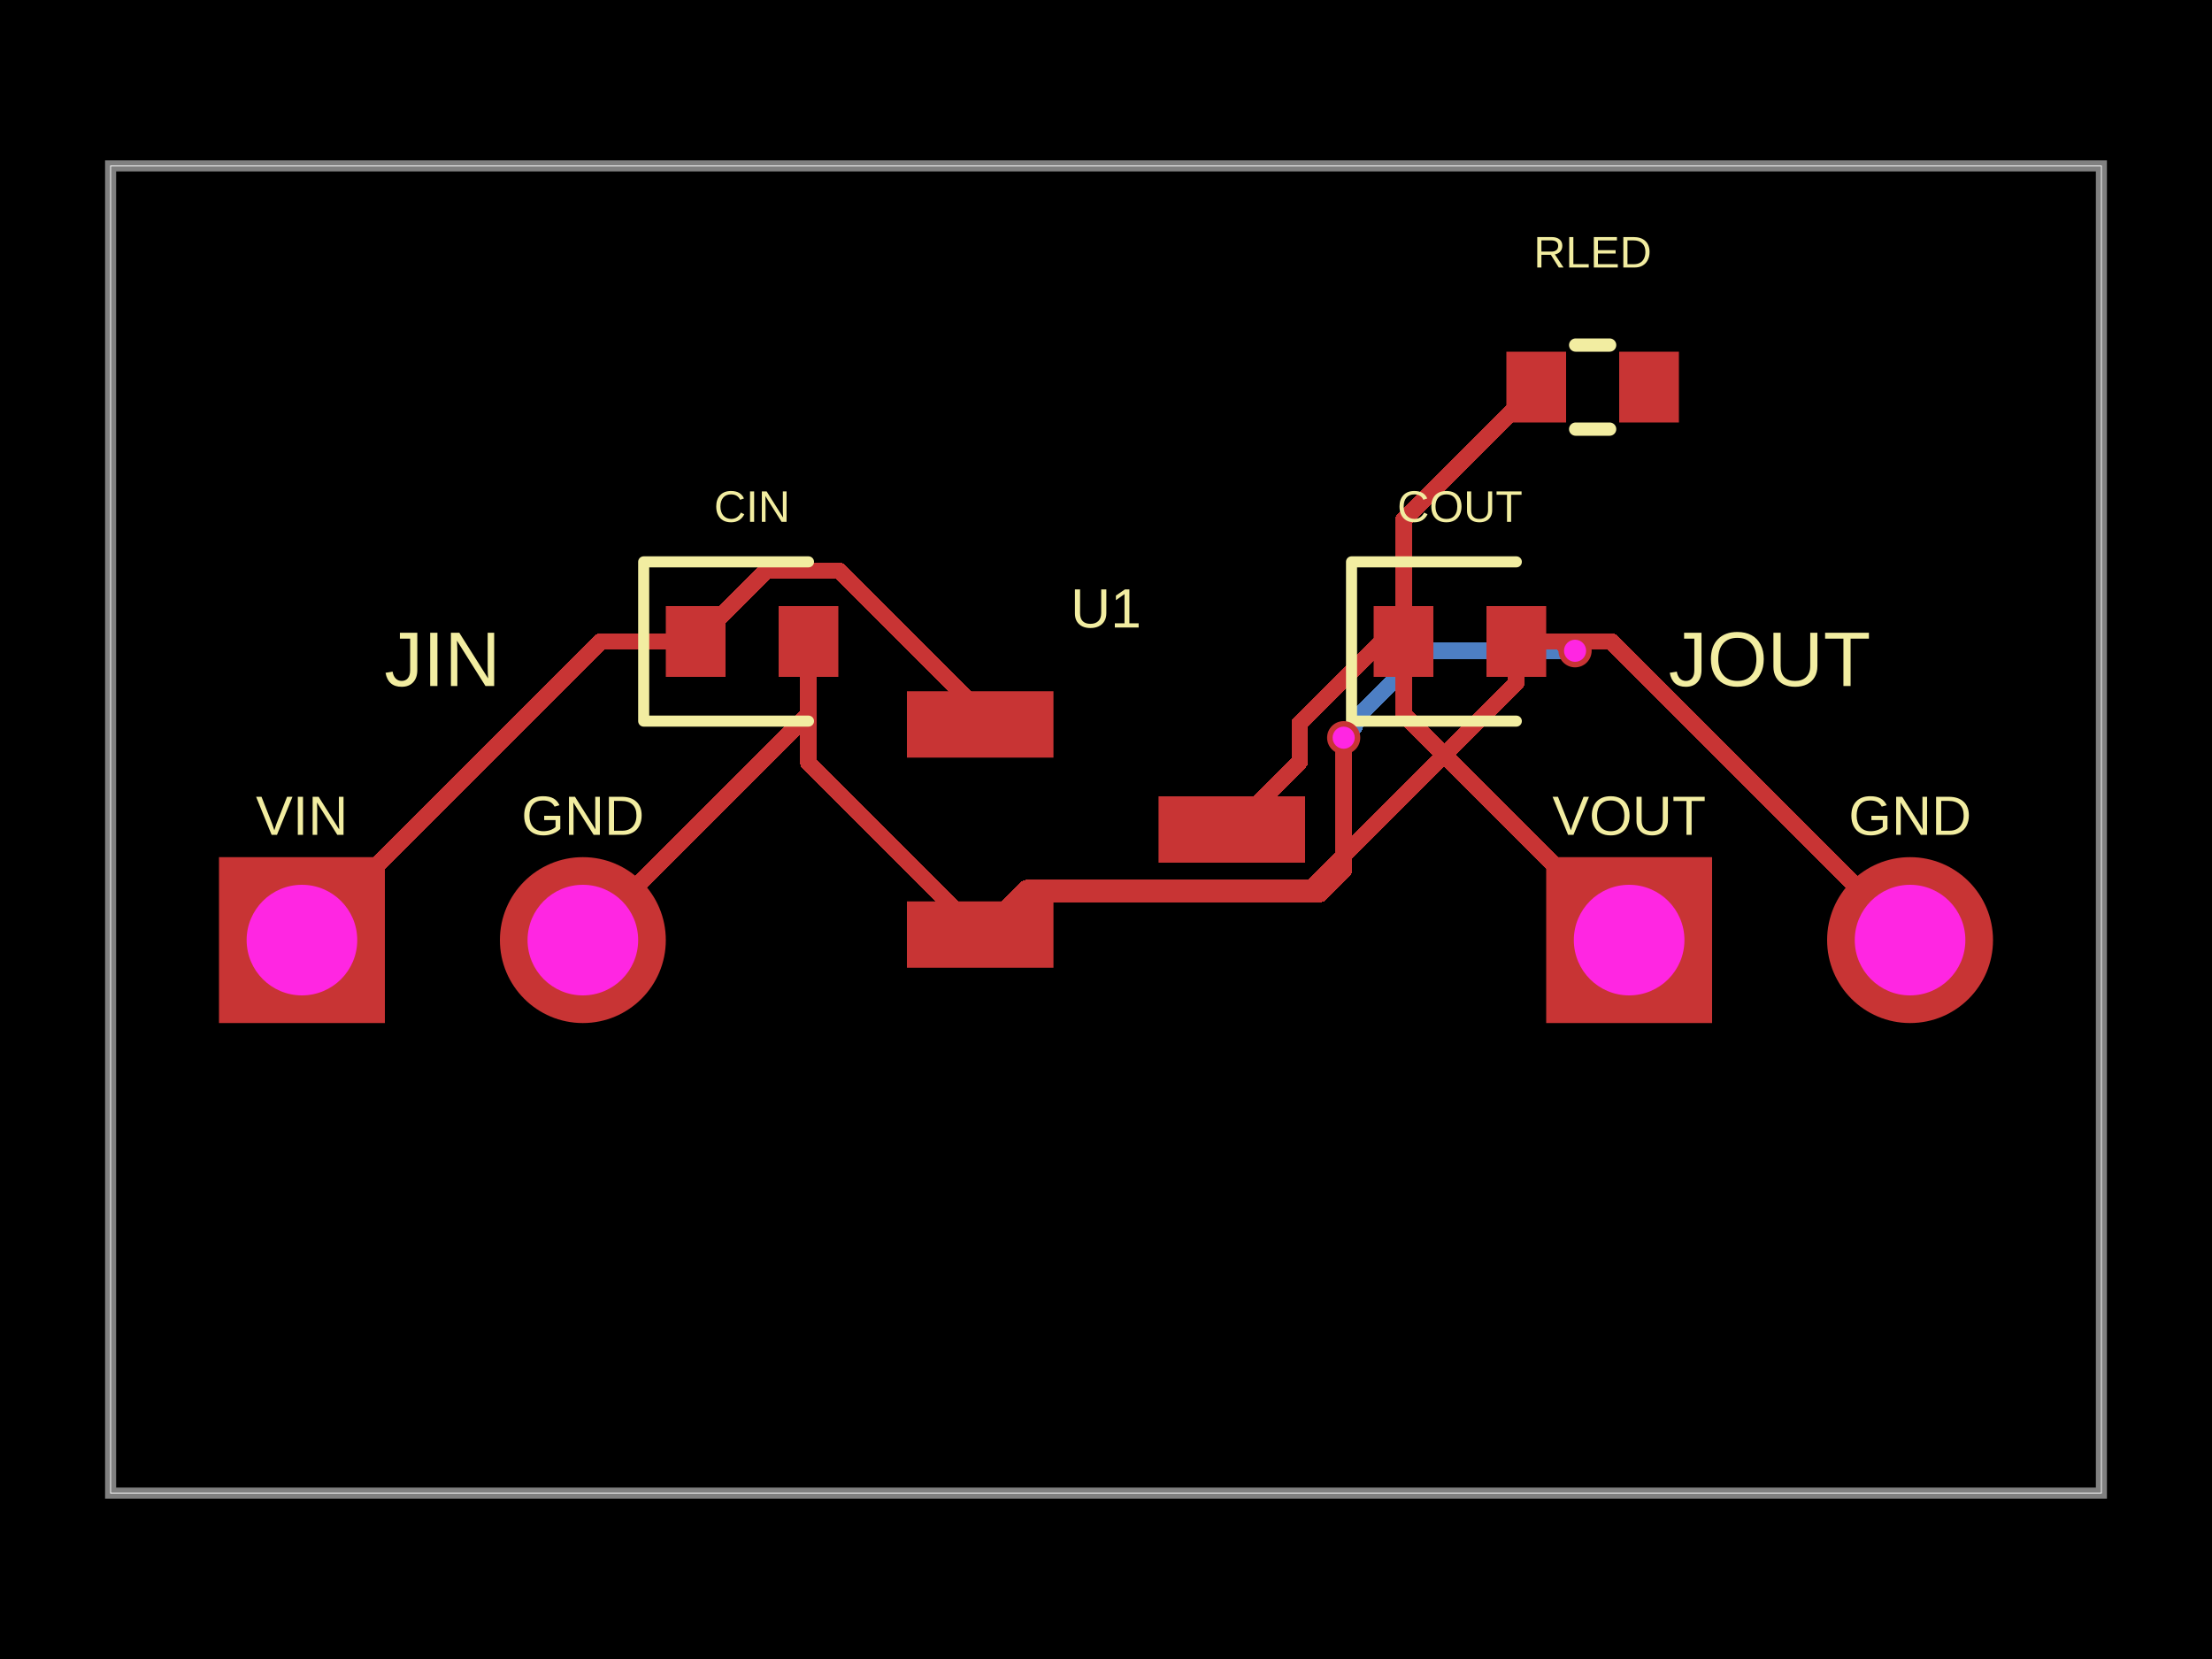
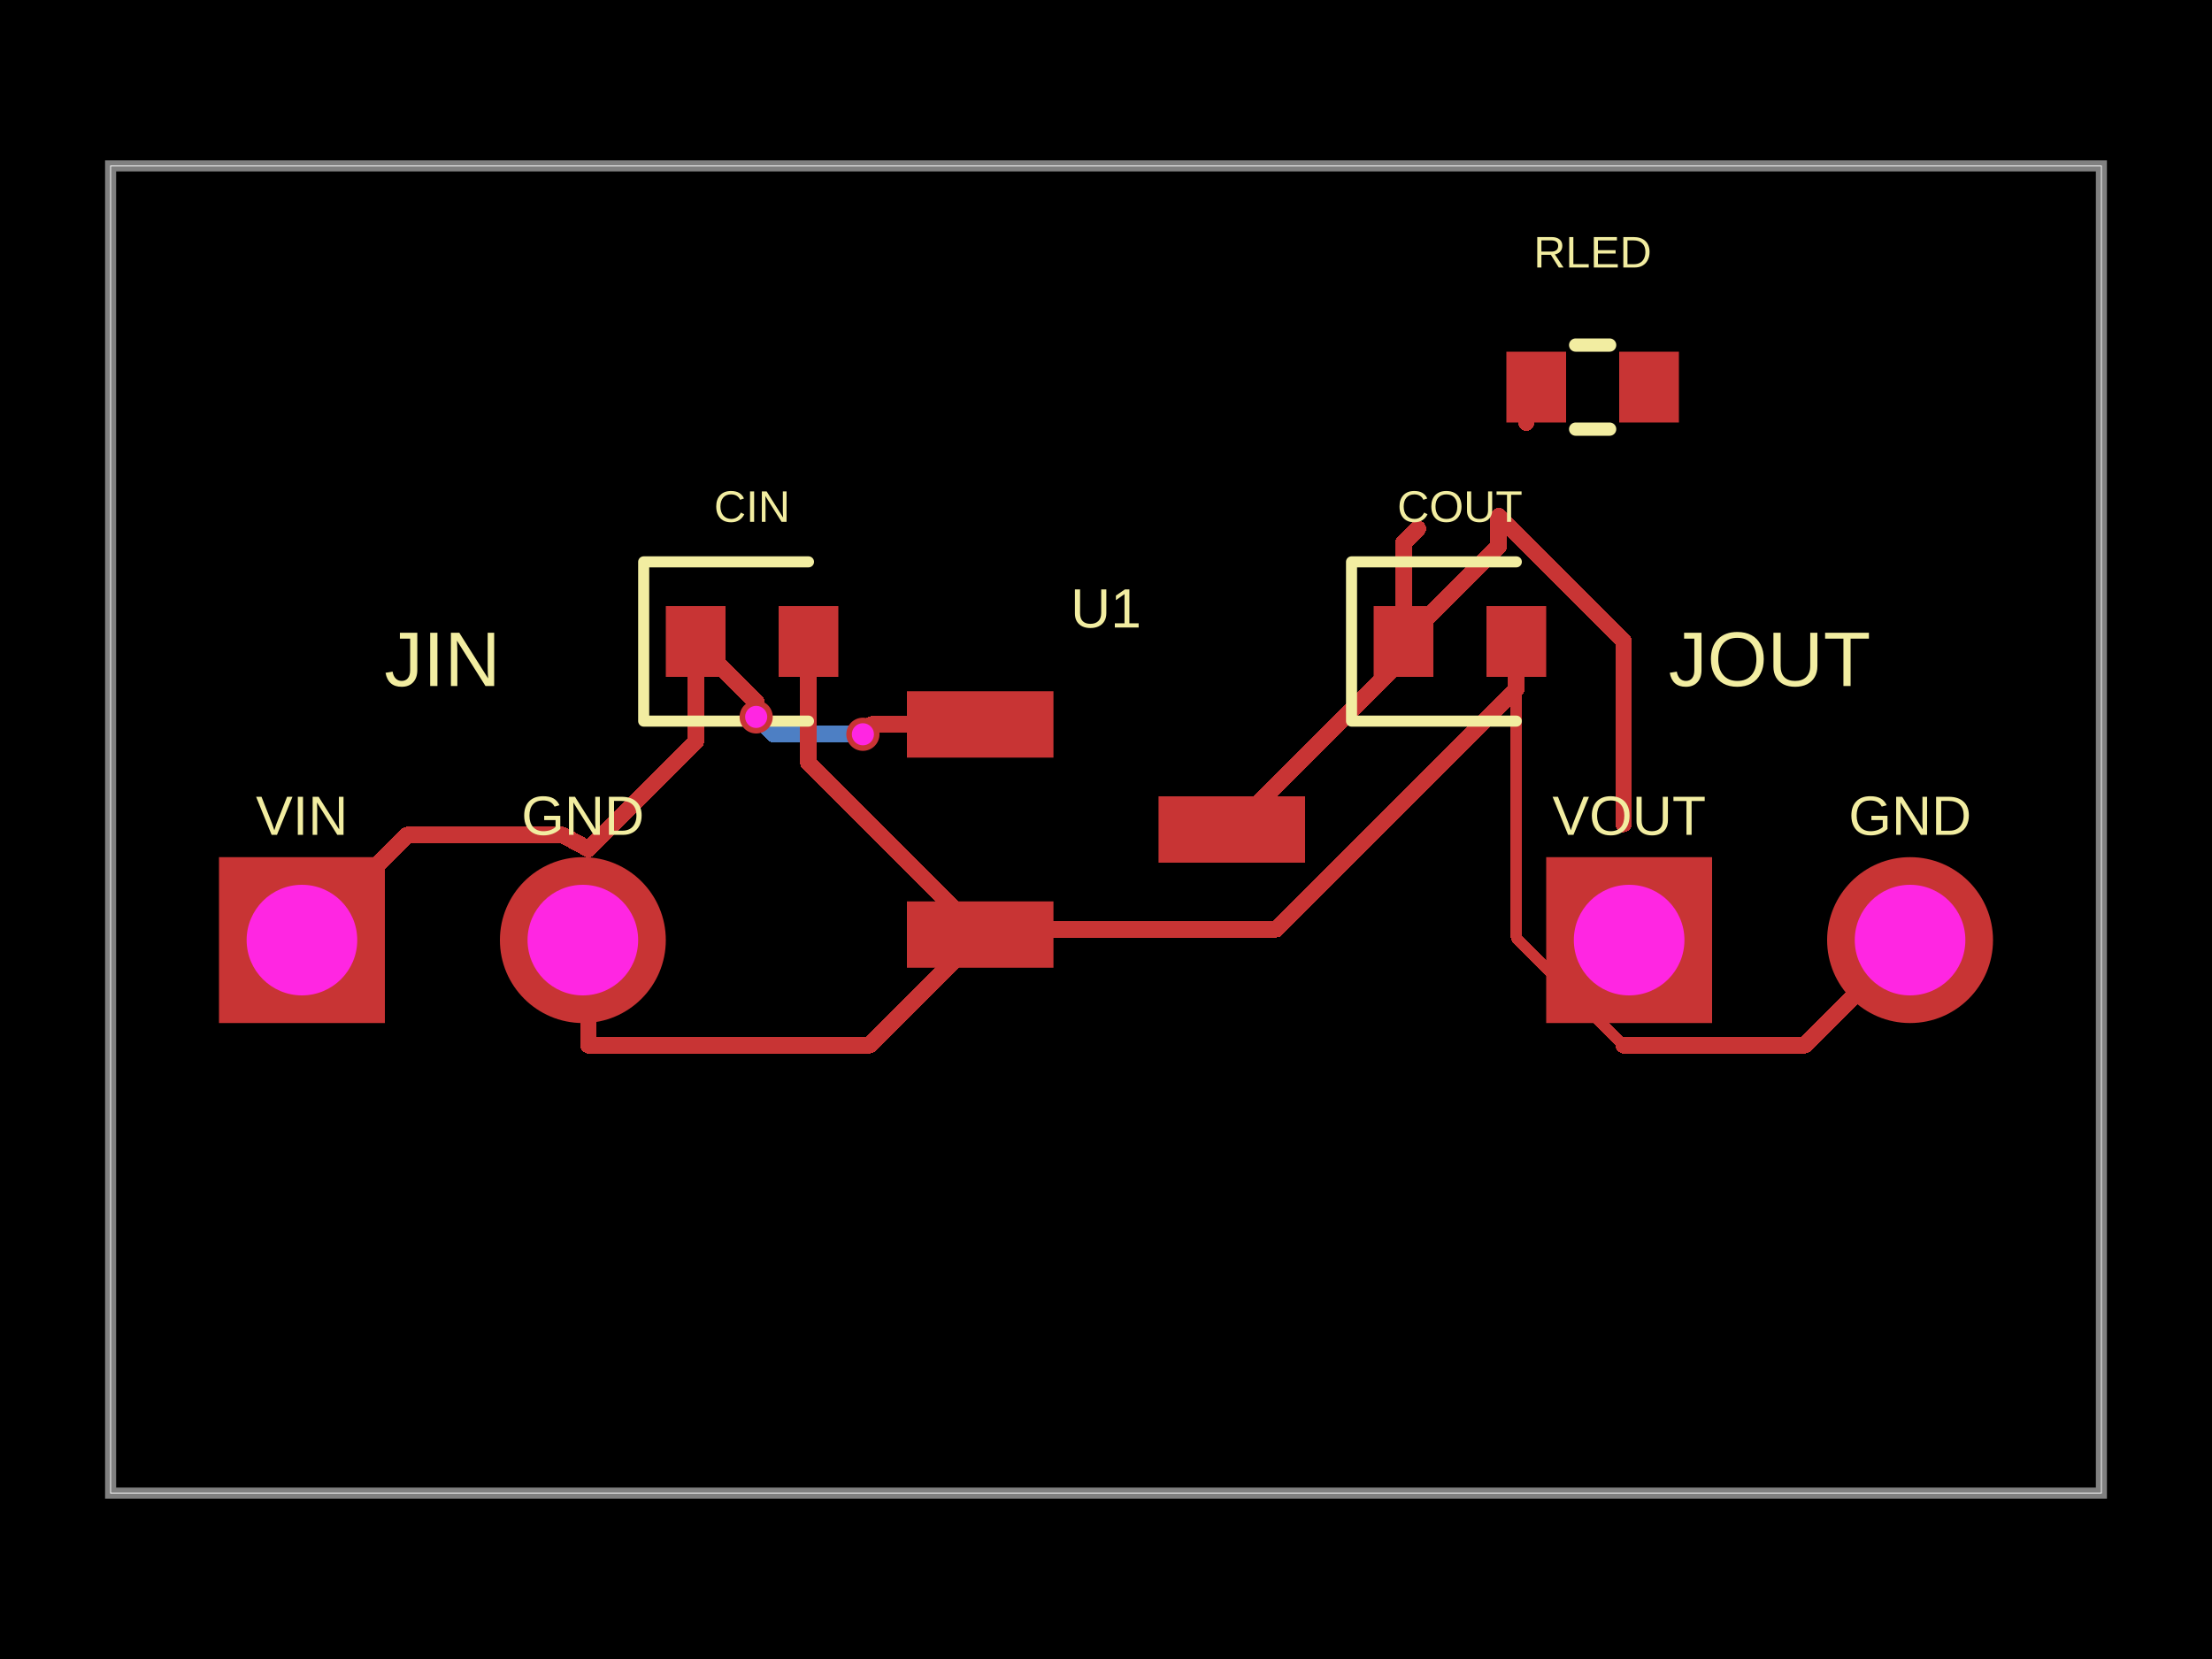
- <svg xmlns="http://www.w3.org/2000/svg" width="800" height="600" data-software-used-string="@tscircuit/core@0.0.1259">
+ <svg xmlns="http://www.w3.org/2000/svg" width="800" height="600" data-software-used-string="@tscircuit/core@0.0.1270">
  <style />
  <rect class="boundary" x="0" y="0" fill="#000" width="800" height="600" data-type="pcb_background" data-pcb-layer="global" />
  <rect class="pcb-boundary" fill="none" stroke="#fff" stroke-width="0.3" x="40" y="60" width="720" height="480" data-type="pcb_boundary" data-pcb-layer="global" />
  <path class="pcb-board" d="M 40 540 L 760 540 L 760 60 L 40 60 Z" fill="none" stroke="rgba(255, 255, 255, 0.5)" stroke-width="4" data-type="pcb_board" data-pcb-layer="board" />
-   <path class="pcb-trace" stroke="rgb(77, 127, 196)" fill="none" d="M 569.64 235.36 L 569.64 235.36" stroke-width="6" stroke-linecap="round" stroke-linejoin="round" shape-rendering="crispEdges" data-type="pcb_trace" data-pcb-layer="bottom" />
-   <path class="pcb-trace" stroke="rgb(77, 127, 196)" fill="none" d="M 569.64 235.36 L 514.808 235.36" stroke-width="6" stroke-linecap="round" stroke-linejoin="round" shape-rendering="crispEdges" data-type="pcb_trace" data-pcb-layer="bottom" />
-   <path class="pcb-trace" stroke="rgb(77, 127, 196)" fill="none" d="M 514.808 235.36 L 489.969 260.199" stroke-width="6" stroke-linecap="round" stroke-linejoin="round" shape-rendering="crispEdges" data-type="pcb_trace" data-pcb-layer="bottom" />
-   <path class="pcb-trace" stroke="rgb(77, 127, 196)" fill="none" d="M 489.969 260.199 L 489.969 262.791" stroke-width="6" stroke-linecap="round" stroke-linejoin="round" shape-rendering="crispEdges" data-type="pcb_trace" data-pcb-layer="bottom" />
-   <path class="pcb-trace" stroke="rgb(77, 127, 196)" fill="none" d="M 489.969 262.791 L 485.96 266.8" stroke-width="6" stroke-linecap="round" stroke-linejoin="round" shape-rendering="crispEdges" data-type="pcb_trace" data-pcb-layer="bottom" />
-   <path class="pcb-trace" stroke="rgb(77, 127, 196)" fill="none" d="M 485.96 266.8 L 485.96 266.8" stroke-width="6" stroke-linecap="round" stroke-linejoin="round" shape-rendering="crispEdges" data-type="pcb_trace" data-pcb-layer="bottom" />
+   <path class="pcb-trace" stroke="rgb(77, 127, 196)" fill="none" d="M 312.08 265.56 L 279.76 265.56" stroke-width="6" stroke-linecap="round" stroke-linejoin="round" shape-rendering="crispEdges" data-type="pcb_trace" data-pcb-layer="bottom" />
+   <path class="pcb-trace" stroke="rgb(77, 127, 196)" fill="none" d="M 279.76 265.56 L 274.385 260.185" stroke-width="6" stroke-linecap="round" stroke-linejoin="round" shape-rendering="crispEdges" data-type="pcb_trace" data-pcb-layer="bottom" />
+   <path class="pcb-trace" stroke="rgb(77, 127, 196)" fill="none" d="M 274.385 260.185 L 273.48 259.28" stroke-width="6" stroke-linecap="round" stroke-linejoin="round" shape-rendering="crispEdges" data-type="pcb_trace" data-pcb-layer="bottom" />
  <rect class="pcb-pad" fill="rgb(200, 52, 52)" x="328" y="250" width="53" height="24" data-type="pcb_smtpad" data-pcb-layer="top" />
  <rect class="pcb-pad" fill="rgb(200, 52, 52)" x="328" y="326" width="53" height="24" data-type="pcb_smtpad" data-pcb-layer="top" />
  <rect class="pcb-pad" fill="rgb(200, 52, 52)" x="419" y="288" width="53" height="24" data-type="pcb_smtpad" data-pcb-layer="top" />
  <rect class="pcb-pad" fill="rgb(200, 52, 52)" x="240.8" y="219.2" width="21.6" height="25.6" data-type="pcb_smtpad" data-pcb-layer="top" />
  <rect class="pcb-pad" fill="rgb(200, 52, 52)" x="281.6" y="219.2" width="21.6" height="25.6" data-type="pcb_smtpad" data-pcb-layer="top" />
  <rect class="pcb-pad" fill="rgb(200, 52, 52)" x="496.8" y="219.2" width="21.6" height="25.6" data-type="pcb_smtpad" data-pcb-layer="top" />
  <rect class="pcb-pad" fill="rgb(200, 52, 52)" x="537.6" y="219.2" width="21.6" height="25.6" data-type="pcb_smtpad" data-pcb-layer="top" />
  <rect class="pcb-pad" fill="rgb(200, 52, 52)" x="544.8" y="127.2" width="21.6" height="25.6" data-type="pcb_smtpad" data-pcb-layer="top" />
  <rect class="pcb-pad" fill="rgb(200, 52, 52)" x="585.6" y="127.2" width="21.6" height="25.6" data-type="pcb_smtpad" data-pcb-layer="top" />
+   <path class="pcb-trace" stroke="rgb(200, 52, 52)" fill="none" d="M 507.6 232 L 507.6 196.4" stroke-width="6" stroke-linecap="round" stroke-linejoin="round" shape-rendering="crispEdges" data-type="pcb_trace" data-pcb-layer="top" />
+   <path class="pcb-trace" stroke="rgb(200, 52, 52)" fill="none" d="M 507.6 196.4 L 512.8 191.2" stroke-width="6" stroke-linecap="round" stroke-linejoin="round" shape-rendering="crispEdges" data-type="pcb_trace" data-pcb-layer="top" />
+   <path class="pcb-trace" stroke="rgb(200, 52, 52)" fill="none" d="M 507.6 232 L 507.6 237.92" stroke-width="6" stroke-linecap="round" stroke-linejoin="round" shape-rendering="crispEdges" data-type="pcb_trace" data-pcb-layer="top" />
+   <path class="pcb-trace" stroke="rgb(200, 52, 52)" fill="none" d="M 507.6 237.92 L 445.52 300" stroke-width="6" stroke-linecap="round" stroke-linejoin="round" shape-rendering="crispEdges" data-type="pcb_trace" data-pcb-layer="top" />
+   <path class="pcb-trace" stroke="rgb(200, 52, 52)" fill="none" d="M 587.2 298 L 587.2 231.88" stroke-width="6" stroke-linecap="round" stroke-linejoin="round" shape-rendering="crispEdges" data-type="pcb_trace" data-pcb-layer="top" />
+   <path class="pcb-trace" stroke="rgb(200, 52, 52)" fill="none" d="M 587.2 231.88 L 542.033 186.713" stroke-width="6" stroke-linecap="round" stroke-linejoin="round" shape-rendering="crispEdges" data-type="pcb_trace" data-pcb-layer="top" />
+   <path class="pcb-trace" stroke="rgb(200, 52, 52)" fill="none" d="M 542.033 186.713 L 542.033 197.567" stroke-width="6" stroke-linecap="round" stroke-linejoin="round" shape-rendering="crispEdges" data-type="pcb_trace" data-pcb-layer="top" />
+   <path class="pcb-trace" stroke="rgb(200, 52, 52)" fill="none" d="M 542.033 197.567 L 507.6 232" stroke-width="6" stroke-linecap="round" stroke-linejoin="round" shape-rendering="crispEdges" data-type="pcb_trace" data-pcb-layer="top" />
  <path class="pcb-trace" stroke="rgb(200, 52, 52)" fill="none" d="M 292.4 232 L 292.4 275.88" stroke-width="6" stroke-linecap="round" stroke-linejoin="round" shape-rendering="crispEdges" data-type="pcb_trace" data-pcb-layer="top" />
  <path class="pcb-trace" stroke="rgb(200, 52, 52)" fill="none" d="M 292.4 275.88 L 354.52 338" stroke-width="6" stroke-linecap="round" stroke-linejoin="round" shape-rendering="crispEdges" data-type="pcb_trace" data-pcb-layer="top" />
-   <path class="pcb-trace" stroke="rgb(200, 52, 52)" fill="none" d="M 548.4 232 L 548.4 246.918" stroke-width="6" stroke-linecap="round" stroke-linejoin="round" shape-rendering="crispEdges" data-type="pcb_trace" data-pcb-layer="top" />
-   <path class="pcb-trace" stroke="rgb(200, 52, 52)" fill="none" d="M 548.4 246.918 L 474.099 321.219" stroke-width="6" stroke-linecap="round" stroke-linejoin="round" shape-rendering="crispEdges" data-type="pcb_trace" data-pcb-layer="top" />
-   <path class="pcb-trace" stroke="rgb(200, 52, 52)" fill="none" d="M 474.099 321.219 L 371.301 321.219" stroke-width="6" stroke-linecap="round" stroke-linejoin="round" shape-rendering="crispEdges" data-type="pcb_trace" data-pcb-layer="top" />
-   <path class="pcb-trace" stroke="rgb(200, 52, 52)" fill="none" d="M 371.301 321.219 L 354.52 338" stroke-width="6" stroke-linecap="round" stroke-linejoin="round" shape-rendering="crispEdges" data-type="pcb_trace" data-pcb-layer="top" />
-   <path class="pcb-trace" stroke="rgb(200, 52, 52)" fill="none" d="M 507.6 232 L 499.602 232" stroke-width="6" stroke-linecap="round" stroke-linejoin="round" shape-rendering="crispEdges" data-type="pcb_trace" data-pcb-layer="top" />
-   <path class="pcb-trace" stroke="rgb(200, 52, 52)" fill="none" d="M 499.602 232 L 470.041 261.561" stroke-width="6" stroke-linecap="round" stroke-linejoin="round" shape-rendering="crispEdges" data-type="pcb_trace" data-pcb-layer="top" />
-   <path class="pcb-trace" stroke="rgb(200, 52, 52)" fill="none" d="M 470.041 261.561 L 470.041 275.479" stroke-width="6" stroke-linecap="round" stroke-linejoin="round" shape-rendering="crispEdges" data-type="pcb_trace" data-pcb-layer="top" />
-   <path class="pcb-trace" stroke="rgb(200, 52, 52)" fill="none" d="M 470.041 275.479 L 445.52 300" stroke-width="6" stroke-linecap="round" stroke-linejoin="round" shape-rendering="crispEdges" data-type="pcb_trace" data-pcb-layer="top" />
-   <path class="pcb-trace" stroke="rgb(200, 52, 52)" fill="none" d="M 507.6 232 L 507.6 188" stroke-width="6" stroke-linecap="round" stroke-linejoin="round" shape-rendering="crispEdges" data-type="pcb_trace" data-pcb-layer="top" />
-   <path class="pcb-trace" stroke="rgb(200, 52, 52)" fill="none" d="M 507.6 188 L 555.6 140" stroke-width="6" stroke-linecap="round" stroke-linejoin="round" shape-rendering="crispEdges" data-type="pcb_trace" data-pcb-layer="top" />
-   <path class="pcb-trace" stroke="rgb(200, 52, 52)" fill="none" d="M 507.6 232 L 507.6 258.4" stroke-width="6" stroke-linecap="round" stroke-linejoin="round" shape-rendering="crispEdges" data-type="pcb_trace" data-pcb-layer="top" />
-   <path class="pcb-trace" stroke="rgb(200, 52, 52)" fill="none" d="M 507.6 258.4 L 589.2 340" stroke-width="6" stroke-linecap="round" stroke-linejoin="round" shape-rendering="crispEdges" data-type="pcb_trace" data-pcb-layer="top" />
-   <path class="pcb-trace" stroke="rgb(200, 52, 52)" fill="none" d="M 292.4 232 L 292.4 275.88" stroke-width="6" stroke-linecap="round" stroke-linejoin="round" shape-rendering="crispEdges" data-type="pcb_trace" data-pcb-layer="top" />
-   <path class="pcb-trace" stroke="rgb(200, 52, 52)" fill="none" d="M 292.4 275.88 L 354.52 338" stroke-width="6" stroke-linecap="round" stroke-linejoin="round" shape-rendering="crispEdges" data-type="pcb_trace" data-pcb-layer="top" />
-   <path class="pcb-trace" stroke="rgb(200, 52, 52)" fill="none" d="M 292.4 232 L 292.4 258.4" stroke-width="6" stroke-linecap="round" stroke-linejoin="round" shape-rendering="crispEdges" data-type="pcb_trace" data-pcb-layer="top" />
-   <path class="pcb-trace" stroke="rgb(200, 52, 52)" fill="none" d="M 292.4 258.4 L 210.8 340" stroke-width="6" stroke-linecap="round" stroke-linejoin="round" shape-rendering="crispEdges" data-type="pcb_trace" data-pcb-layer="top" />
-   <path class="pcb-trace" stroke="rgb(200, 52, 52)" fill="none" d="M 548.4 232 L 582.8 232" stroke-width="6" stroke-linecap="round" stroke-linejoin="round" shape-rendering="crispEdges" data-type="pcb_trace" data-pcb-layer="top" />
-   <path class="pcb-trace" stroke="rgb(200, 52, 52)" fill="none" d="M 582.8 232 L 690.8 340" stroke-width="6" stroke-linecap="round" stroke-linejoin="round" shape-rendering="crispEdges" data-type="pcb_trace" data-pcb-layer="top" />
-   <path class="pcb-trace" stroke="rgb(200, 52, 52)" fill="none" d="M 548.4 232 L 564.298 232" stroke-width="6" stroke-linecap="round" stroke-linejoin="round" shape-rendering="crispEdges" data-type="pcb_trace" data-pcb-layer="top" />
-   <path class="pcb-trace" stroke="rgb(200, 52, 52)" fill="none" d="M 564.298 232 L 567.196 234.898" stroke-width="6" stroke-linecap="round" stroke-linejoin="round" shape-rendering="crispEdges" data-type="pcb_trace" data-pcb-layer="top" />
-   <path class="pcb-trace" stroke="rgb(200, 52, 52)" fill="none" d="M 567.196 234.898 L 569.178 234.898" stroke-width="6" stroke-linecap="round" stroke-linejoin="round" shape-rendering="crispEdges" data-type="pcb_trace" data-pcb-layer="top" />
-   <path class="pcb-trace" stroke="rgb(200, 52, 52)" fill="none" d="M 569.178 234.898 L 569.64 235.36" stroke-width="6" stroke-linecap="round" stroke-linejoin="round" shape-rendering="crispEdges" data-type="pcb_trace" data-pcb-layer="top" />
-   <path class="pcb-trace" stroke="rgb(200, 52, 52)" fill="none" d="M 569.64 235.36 L 569.64 235.36" stroke-width="6" stroke-linecap="round" stroke-linejoin="round" shape-rendering="crispEdges" data-type="pcb_trace" data-pcb-layer="top" />
-   <path class="pcb-trace" stroke="rgb(200, 52, 52)" fill="none" d="M 485.96 266.8 L 485.96 266.8" stroke-width="6" stroke-linecap="round" stroke-linejoin="round" shape-rendering="crispEdges" data-type="pcb_trace" data-pcb-layer="top" />
-   <path class="pcb-trace" stroke="rgb(200, 52, 52)" fill="none" d="M 485.96 266.8 L 485.96 314.914" stroke-width="6" stroke-linecap="round" stroke-linejoin="round" shape-rendering="crispEdges" data-type="pcb_trace" data-pcb-layer="top" />
-   <path class="pcb-trace" stroke="rgb(200, 52, 52)" fill="none" d="M 485.96 314.914 L 477.612 323.263" stroke-width="6" stroke-linecap="round" stroke-linejoin="round" shape-rendering="crispEdges" data-type="pcb_trace" data-pcb-layer="top" />
-   <path class="pcb-trace" stroke="rgb(200, 52, 52)" fill="none" d="M 477.612 323.263 L 369.257 323.263" stroke-width="6" stroke-linecap="round" stroke-linejoin="round" shape-rendering="crispEdges" data-type="pcb_trace" data-pcb-layer="top" />
-   <path class="pcb-trace" stroke="rgb(200, 52, 52)" fill="none" d="M 369.257 323.263 L 354.52 338" stroke-width="6" stroke-linecap="round" stroke-linejoin="round" shape-rendering="crispEdges" data-type="pcb_trace" data-pcb-layer="top" />
-   <path class="pcb-trace" stroke="rgb(200, 52, 52)" fill="none" d="M 354.5 262 L 354.5 257.379" stroke-width="6" stroke-linecap="round" stroke-linejoin="round" shape-rendering="crispEdges" data-type="pcb_trace" data-pcb-layer="top" />
-   <path class="pcb-trace" stroke="rgb(200, 52, 52)" fill="none" d="M 354.5 257.379 L 303.561 206.44" stroke-width="6" stroke-linecap="round" stroke-linejoin="round" shape-rendering="crispEdges" data-type="pcb_trace" data-pcb-layer="top" />
-   <path class="pcb-trace" stroke="rgb(200, 52, 52)" fill="none" d="M 303.561 206.44 L 277.16 206.44" stroke-width="6" stroke-linecap="round" stroke-linejoin="round" shape-rendering="crispEdges" data-type="pcb_trace" data-pcb-layer="top" />
-   <path class="pcb-trace" stroke="rgb(200, 52, 52)" fill="none" d="M 277.16 206.44 L 251.6 232" stroke-width="6" stroke-linecap="round" stroke-linejoin="round" shape-rendering="crispEdges" data-type="pcb_trace" data-pcb-layer="top" />
-   <path class="pcb-trace" stroke="rgb(200, 52, 52)" fill="none" d="M 251.6 232 L 217.2 232" stroke-width="6" stroke-linecap="round" stroke-linejoin="round" shape-rendering="crispEdges" data-type="pcb_trace" data-pcb-layer="top" />
-   <path class="pcb-trace" stroke="rgb(200, 52, 52)" fill="none" d="M 217.2 232 L 109.2 340" stroke-width="6" stroke-linecap="round" stroke-linejoin="round" shape-rendering="crispEdges" data-type="pcb_trace" data-pcb-layer="top" />
-   <text x="0" y="0" dx="0" dy="0" fill="#f2eda1" font-family="Arial, sans-serif" font-size="20" text-anchor="middle" dominant-baseline="central" transform="matrix(1,0,0,1,400,220)" class="pcb-silkscreen-text pcb-silkscreen-top" data-pcb-silkscreen-text-id="pcb_component_0" stroke="none" data-type="pcb_silkscreen_text" data-pcb-layer="top">U1</text>
+   <path class="pcb-trace" stroke="rgb(200, 52, 52)" fill="none" d="M 212.8 378 L 314.52 378" stroke-width="6" stroke-linecap="round" stroke-linejoin="round" shape-rendering="crispEdges" data-type="pcb_trace" data-pcb-layer="top" />
+   <path class="pcb-trace" stroke="rgb(200, 52, 52)" fill="none" d="M 314.52 378 L 354.52 338" stroke-width="6" stroke-linecap="round" stroke-linejoin="round" shape-rendering="crispEdges" data-type="pcb_trace" data-pcb-layer="top" />
+   <path class="pcb-trace" stroke="rgb(200, 52, 52)" fill="none" d="M 587.2 378 L 548.4 339.2" stroke-width="4" stroke-linecap="round" stroke-linejoin="round" shape-rendering="crispEdges" data-type="pcb_trace" data-pcb-layer="top" />
+   <path class="pcb-trace" stroke="rgb(200, 52, 52)" fill="none" d="M 548.4 339.2 L 548.4 232" stroke-width="4" stroke-linecap="round" stroke-linejoin="round" shape-rendering="crispEdges" data-type="pcb_trace" data-pcb-layer="top" />
+   <path class="pcb-trace" stroke="rgb(200, 52, 52)" fill="none" d="M 548.4 232 L 548.4 249.268" stroke-width="6" stroke-linecap="round" stroke-linejoin="round" shape-rendering="crispEdges" data-type="pcb_trace" data-pcb-layer="top" />
+   <path class="pcb-trace" stroke="rgb(200, 52, 52)" fill="none" d="M 548.4 249.268 L 461.618 336.05" stroke-width="6" stroke-linecap="round" stroke-linejoin="round" shape-rendering="crispEdges" data-type="pcb_trace" data-pcb-layer="top" />
+   <path class="pcb-trace" stroke="rgb(200, 52, 52)" fill="none" d="M 461.618 336.05 L 356.47 336.05" stroke-width="6" stroke-linecap="round" stroke-linejoin="round" shape-rendering="crispEdges" data-type="pcb_trace" data-pcb-layer="top" />
+   <path class="pcb-trace" stroke="rgb(200, 52, 52)" fill="none" d="M 356.47 336.05 L 354.52 338" stroke-width="6" stroke-linecap="round" stroke-linejoin="round" shape-rendering="crispEdges" data-type="pcb_trace" data-pcb-layer="top" />
+   <path class="pcb-trace" stroke="rgb(200, 52, 52)" fill="none" d="M 251.6 232 L 251.6 268.24" stroke-width="6" stroke-linecap="round" stroke-linejoin="round" shape-rendering="crispEdges" data-type="pcb_trace" data-pcb-layer="top" />
+   <path class="pcb-trace" stroke="rgb(200, 52, 52)" fill="none" d="M 251.6 268.24 L 212.8 307.04" stroke-width="6" stroke-linecap="round" stroke-linejoin="round" shape-rendering="crispEdges" data-type="pcb_trace" data-pcb-layer="top" />
+   <path class="pcb-trace" stroke="rgb(200, 52, 52)" fill="none" d="M 354.5 262 L 315.322 262" stroke-width="6" stroke-linecap="round" stroke-linejoin="round" shape-rendering="crispEdges" data-type="pcb_trace" data-pcb-layer="top" />
+   <path class="pcb-trace" stroke="rgb(200, 52, 52)" fill="none" d="M 315.322 262 L 314.743 262.579" stroke-width="6" stroke-linecap="round" stroke-linejoin="round" shape-rendering="crispEdges" data-type="pcb_trace" data-pcb-layer="top" />
+   <path class="pcb-trace" stroke="rgb(200, 52, 52)" fill="none" d="M 314.743 262.579 L 314.743 262.897" stroke-width="6" stroke-linecap="round" stroke-linejoin="round" shape-rendering="crispEdges" data-type="pcb_trace" data-pcb-layer="top" />
+   <path class="pcb-trace" stroke="rgb(200, 52, 52)" fill="none" d="M 314.743 262.897 L 312.08 265.56" stroke-width="6" stroke-linecap="round" stroke-linejoin="round" shape-rendering="crispEdges" data-type="pcb_trace" data-pcb-layer="top" />
+   <path class="pcb-trace" stroke="rgb(200, 52, 52)" fill="none" d="M 273.48 259.28 L 273.48 253.88" stroke-width="6" stroke-linecap="round" stroke-linejoin="round" shape-rendering="crispEdges" data-type="pcb_trace" data-pcb-layer="top" />
+   <path class="pcb-trace" stroke="rgb(200, 52, 52)" fill="none" d="M 273.48 253.88 L 251.6 232" stroke-width="6" stroke-linecap="round" stroke-linejoin="round" shape-rendering="crispEdges" data-type="pcb_trace" data-pcb-layer="top" />
+   <path class="pcb-trace" stroke="rgb(200, 52, 52)" fill="none" d="M 587.2 378 L 652.8 378" stroke-width="6" stroke-linecap="round" stroke-linejoin="round" shape-rendering="crispEdges" data-type="pcb_trace" data-pcb-layer="top" />
+   <path class="pcb-trace" stroke="rgb(200, 52, 52)" fill="none" d="M 652.8 378 L 690.8 340" stroke-width="6" stroke-linecap="round" stroke-linejoin="round" shape-rendering="crispEdges" data-type="pcb_trace" data-pcb-layer="top" />
+   <path class="pcb-trace" stroke="rgb(200, 52, 52)" fill="none" d="M 212.8 378 L 212.8 342" stroke-width="6" stroke-linecap="round" stroke-linejoin="round" shape-rendering="crispEdges" data-type="pcb_trace" data-pcb-layer="top" />
+   <path class="pcb-trace" stroke="rgb(200, 52, 52)" fill="none" d="M 212.8 342 L 210.8 340" stroke-width="6" stroke-linecap="round" stroke-linejoin="round" shape-rendering="crispEdges" data-type="pcb_trace" data-pcb-layer="top" />
+   <path class="pcb-trace" stroke="rgb(200, 52, 52)" fill="none" d="M 109.2 340 L 147.2 302" stroke-width="6" stroke-linecap="round" stroke-linejoin="round" shape-rendering="crispEdges" data-type="pcb_trace" data-pcb-layer="top" />
+   <path class="pcb-trace" stroke="rgb(200, 52, 52)" fill="none" d="M 147.2 302 L 203.456 302" stroke-width="6" stroke-linecap="round" stroke-linejoin="round" shape-rendering="crispEdges" data-type="pcb_trace" data-pcb-layer="top" />
+   <path class="pcb-trace" stroke="rgb(200, 52, 52)" fill="none" d="M 203.456 302 L 212.8 307.04" stroke-width="6" stroke-linecap="round" stroke-linejoin="round" shape-rendering="crispEdges" data-type="pcb_trace" data-pcb-layer="top" />
+   <path class="pcb-trace" stroke="rgb(200, 52, 52)" fill="none" d="M 552 152.8 L 552 143.6" stroke-width="6" stroke-linecap="round" stroke-linejoin="round" shape-rendering="crispEdges" data-type="pcb_trace" data-pcb-layer="top" />
+   <path class="pcb-trace" stroke="rgb(200, 52, 52)" fill="none" d="M 552 143.6 L 555.6 140" stroke-width="6" stroke-linecap="round" stroke-linejoin="round" shape-rendering="crispEdges" data-type="pcb_trace" data-pcb-layer="top" />
+   <text x="0" y="0" dx="0" dy="0" fill="#f2eda1" font-family="Arial, sans-serif" font-size="20" text-anchor="middle" dominant-baseline="central" transform="matrix(1,0,0,1,400,220)" class="pcb-silkscreen-text pcb-silkscreen-top" data-pcb-silkscreen-text-id="pcb_silkscreen_text_0" stroke="none" data-type="pcb_silkscreen_text" data-pcb-layer="top">U1</text>
  <path class="pcb-silkscreen pcb-silkscreen-top" d="M 292.4 203.2 L 232.8 203.2 L 232.8 260.8 L 292.4 260.8" fill="none" stroke="#f2eda1" stroke-width="4" stroke-linecap="round" stroke-linejoin="round" data-pcb-component-id="pcb_component_1" data-pcb-silkscreen-path-id="pcb_silkscreen_path_0" data-type="pcb_silkscreen_path" data-pcb-layer="top" />
-   <text x="0" y="0" dx="0" dy="0" fill="#f2eda1" font-family="Arial, sans-serif" font-size="16" text-anchor="middle" dominant-baseline="central" transform="matrix(1,0,0,1,272,183.2)" class="pcb-silkscreen-text pcb-silkscreen-top" data-pcb-silkscreen-text-id="pcb_component_1" stroke="none" data-type="pcb_silkscreen_text" data-pcb-layer="top">CIN</text>
+   <text x="0" y="0" dx="0" dy="0" fill="#f2eda1" font-family="Arial, sans-serif" font-size="16" text-anchor="middle" dominant-baseline="central" transform="matrix(1,0,0,1,272,183.2)" class="pcb-silkscreen-text pcb-silkscreen-top" data-pcb-silkscreen-text-id="pcb_silkscreen_text_1" stroke="none" data-type="pcb_silkscreen_text" data-pcb-layer="top">CIN</text>
  <path class="pcb-silkscreen pcb-silkscreen-top" d="M 548.4 203.2 L 488.8 203.2 L 488.8 260.8 L 548.4 260.8" fill="none" stroke="#f2eda1" stroke-width="4" stroke-linecap="round" stroke-linejoin="round" data-pcb-component-id="pcb_component_2" data-pcb-silkscreen-path-id="pcb_silkscreen_path_1" data-type="pcb_silkscreen_path" data-pcb-layer="top" />
-   <text x="0" y="0" dx="0" dy="0" fill="#f2eda1" font-family="Arial, sans-serif" font-size="16" text-anchor="middle" dominant-baseline="central" transform="matrix(1,0,0,1,528,183.2)" class="pcb-silkscreen-text pcb-silkscreen-top" data-pcb-silkscreen-text-id="pcb_component_2" stroke="none" data-type="pcb_silkscreen_text" data-pcb-layer="top">COUT</text>
-   <text x="0" y="0" dx="0" dy="0" fill="#f2eda1" font-family="Arial, sans-serif" font-size="20" text-anchor="middle" dominant-baseline="central" transform="matrix(1,0,0,1,109.2,295)" class="pcb-silkscreen-text pcb-silkscreen-top" data-pcb-silkscreen-text-id="pcb_component_3" stroke="none" data-type="pcb_silkscreen_text" data-pcb-layer="top">VIN</text>
-   <text x="0" y="0" dx="0" dy="0" fill="#f2eda1" font-family="Arial, sans-serif" font-size="20" text-anchor="middle" dominant-baseline="central" transform="matrix(1,0,0,1,210.8,295)" class="pcb-silkscreen-text pcb-silkscreen-top" data-pcb-silkscreen-text-id="pcb_component_3" stroke="none" data-type="pcb_silkscreen_text" data-pcb-layer="top">GND</text>
-   <text x="0" y="0" dx="0" dy="0" fill="#f2eda1" font-family="Arial, sans-serif" font-size="28" text-anchor="middle" dominant-baseline="central" transform="matrix(1,0,0,1,160,238.4)" class="pcb-silkscreen-text pcb-silkscreen-top" data-pcb-silkscreen-text-id="pcb_component_3" stroke="none" data-type="pcb_silkscreen_text" data-pcb-layer="top">JIN</text>
-   <text x="0" y="0" dx="0" dy="0" fill="#f2eda1" font-family="Arial, sans-serif" font-size="20" text-anchor="middle" dominant-baseline="central" transform="matrix(1,0,0,1,589.2,295)" class="pcb-silkscreen-text pcb-silkscreen-top" data-pcb-silkscreen-text-id="pcb_component_4" stroke="none" data-type="pcb_silkscreen_text" data-pcb-layer="top">VOUT</text>
-   <text x="0" y="0" dx="0" dy="0" fill="#f2eda1" font-family="Arial, sans-serif" font-size="20" text-anchor="middle" dominant-baseline="central" transform="matrix(1,0,0,1,690.8,295)" class="pcb-silkscreen-text pcb-silkscreen-top" data-pcb-silkscreen-text-id="pcb_component_4" stroke="none" data-type="pcb_silkscreen_text" data-pcb-layer="top">GND</text>
-   <text x="0" y="0" dx="0" dy="0" fill="#f2eda1" font-family="Arial, sans-serif" font-size="28" text-anchor="middle" dominant-baseline="central" transform="matrix(1,0,0,1,640,238.4)" class="pcb-silkscreen-text pcb-silkscreen-top" data-pcb-silkscreen-text-id="pcb_component_4" stroke="none" data-type="pcb_silkscreen_text" data-pcb-layer="top">JOUT</text>
+   <text x="0" y="0" dx="0" dy="0" fill="#f2eda1" font-family="Arial, sans-serif" font-size="16" text-anchor="middle" dominant-baseline="central" transform="matrix(1,0,0,1,528,183.2)" class="pcb-silkscreen-text pcb-silkscreen-top" data-pcb-silkscreen-text-id="pcb_silkscreen_text_2" stroke="none" data-type="pcb_silkscreen_text" data-pcb-layer="top">COUT</text>
+   <text x="0" y="0" dx="0" dy="0" fill="#f2eda1" font-family="Arial, sans-serif" font-size="20" text-anchor="middle" dominant-baseline="central" transform="matrix(1,0,0,1,109.2,295)" class="pcb-silkscreen-text pcb-silkscreen-top" data-pcb-silkscreen-text-id="pcb_silkscreen_text_3" stroke="none" data-type="pcb_silkscreen_text" data-pcb-layer="top">VIN</text>
+   <text x="0" y="0" dx="0" dy="0" fill="#f2eda1" font-family="Arial, sans-serif" font-size="20" text-anchor="middle" dominant-baseline="central" transform="matrix(1,0,0,1,210.8,295)" class="pcb-silkscreen-text pcb-silkscreen-top" data-pcb-silkscreen-text-id="pcb_silkscreen_text_4" stroke="none" data-type="pcb_silkscreen_text" data-pcb-layer="top">GND</text>
+   <text x="0" y="0" dx="0" dy="0" fill="#f2eda1" font-family="Arial, sans-serif" font-size="28" text-anchor="middle" dominant-baseline="central" transform="matrix(1,0,0,1,160,238.4)" class="pcb-silkscreen-text pcb-silkscreen-top" data-pcb-silkscreen-text-id="pcb_silkscreen_text_5" stroke="none" data-type="pcb_silkscreen_text" data-pcb-layer="top">JIN</text>
+   <text x="0" y="0" dx="0" dy="0" fill="#f2eda1" font-family="Arial, sans-serif" font-size="20" text-anchor="middle" dominant-baseline="central" transform="matrix(1,0,0,1,589.2,295)" class="pcb-silkscreen-text pcb-silkscreen-top" data-pcb-silkscreen-text-id="pcb_silkscreen_text_6" stroke="none" data-type="pcb_silkscreen_text" data-pcb-layer="top">VOUT</text>
+   <text x="0" y="0" dx="0" dy="0" fill="#f2eda1" font-family="Arial, sans-serif" font-size="20" text-anchor="middle" dominant-baseline="central" transform="matrix(1,0,0,1,690.8,295)" class="pcb-silkscreen-text pcb-silkscreen-top" data-pcb-silkscreen-text-id="pcb_silkscreen_text_7" stroke="none" data-type="pcb_silkscreen_text" data-pcb-layer="top">GND</text>
+   <text x="0" y="0" dx="0" dy="0" fill="#f2eda1" font-family="Arial, sans-serif" font-size="28" text-anchor="middle" dominant-baseline="central" transform="matrix(1,0,0,1,640,238.4)" class="pcb-silkscreen-text pcb-silkscreen-top" data-pcb-silkscreen-text-id="pcb_silkscreen_text_8" stroke="none" data-type="pcb_silkscreen_text" data-pcb-layer="top">JOUT</text>
  <path class="pcb-silkscreen pcb-silkscreen-top" d="M 569.854 124.8 L 582.146 124.8" fill="none" stroke="#f2eda1" stroke-width="4.8" stroke-linecap="round" stroke-linejoin="round" data-pcb-component-id="pcb_component_5" data-pcb-silkscreen-path-id="pcb_silkscreen_path_2" data-type="pcb_silkscreen_path" data-pcb-layer="top" />
  <path class="pcb-silkscreen pcb-silkscreen-top" d="M 569.854 155.2 L 582.146 155.2" fill="none" stroke="#f2eda1" stroke-width="4.8" stroke-linecap="round" stroke-linejoin="round" data-pcb-component-id="pcb_component_5" data-pcb-silkscreen-path-id="pcb_silkscreen_path_3" data-type="pcb_silkscreen_path" data-pcb-layer="top" />
-   <text x="0" y="0" dx="0" dy="0" fill="#f2eda1" font-family="Arial, sans-serif" font-size="16" text-anchor="middle" dominant-baseline="central" transform="matrix(1,0,0,1,576,91.2)" class="pcb-silkscreen-text pcb-silkscreen-top" data-pcb-silkscreen-text-id="pcb_component_5" stroke="none" data-type="pcb_silkscreen_text" data-pcb-layer="top">RLED</text>
+   <text x="0" y="0" dx="0" dy="0" fill="#f2eda1" font-family="Arial, sans-serif" font-size="16" text-anchor="middle" dominant-baseline="central" transform="matrix(1,0,0,1,576,91.2)" class="pcb-silkscreen-text pcb-silkscreen-top" data-pcb-silkscreen-text-id="pcb_silkscreen_text_9" stroke="none" data-type="pcb_silkscreen_text" data-pcb-layer="top">RLED</text>
  <g data-type="pcb_plated_hole" data-pcb-layer="through">
    <rect class="pcb-hole-outer-pad" fill="rgb(200, 52, 52)" x="79.2" y="310" width="60" height="60" data-type="pcb_plated_hole" data-pcb-layer="top" />
    <circle class="pcb-hole-inner" fill="#FF26E2" cx="109.2" cy="340" r="20" data-type="pcb_plated_hole_drill" data-pcb-layer="drill" />
  </g>
  <g data-type="pcb_plated_hole" data-pcb-layer="through">
    <circle class="pcb-hole-outer" fill="rgb(200, 52, 52)" cx="210.8" cy="340" r="30" data-type="pcb_plated_hole" data-pcb-layer="top" />
    <circle class="pcb-hole-inner" fill="#FF26E2" cx="210.8" cy="340" r="20" data-type="pcb_plated_hole_drill" data-pcb-layer="drill" />
  </g>
  <g data-type="pcb_plated_hole" data-pcb-layer="through">
    <rect class="pcb-hole-outer-pad" fill="rgb(200, 52, 52)" x="559.2" y="310" width="60" height="60" data-type="pcb_plated_hole" data-pcb-layer="top" />
    <circle class="pcb-hole-inner" fill="#FF26E2" cx="589.2" cy="340" r="20" data-type="pcb_plated_hole_drill" data-pcb-layer="drill" />
  </g>
  <g data-type="pcb_plated_hole" data-pcb-layer="through">
    <circle class="pcb-hole-outer" fill="rgb(200, 52, 52)" cx="690.8" cy="340" r="30" data-type="pcb_plated_hole" data-pcb-layer="top" />
    <circle class="pcb-hole-inner" fill="#FF26E2" cx="690.8" cy="340" r="20" data-type="pcb_plated_hole_drill" data-pcb-layer="drill" />
  </g>
  <g data-type="pcb_via" data-pcb-layer="through">
-     <circle class="pcb-hole-outer" fill="rgb(200, 52, 52)" cx="569.64" cy="235.36" r="6" data-type="pcb_via" data-pcb-layer="top" />
-     <circle class="pcb-hole-inner" fill="#FF26E2" cx="569.64" cy="235.36" r="4" data-type="pcb_via" data-pcb-layer="drill" />
+     <circle class="pcb-hole-outer" fill="rgb(200, 52, 52)" cx="312.08" cy="265.56" r="6" data-type="pcb_via" data-pcb-layer="top" />
+     <circle class="pcb-hole-inner" fill="#FF26E2" cx="312.08" cy="265.56" r="4" data-type="pcb_via" data-pcb-layer="drill" />
  </g>
  <g data-type="pcb_via" data-pcb-layer="through">
-     <circle class="pcb-hole-outer" fill="rgb(200, 52, 52)" cx="485.96" cy="266.8" r="6" data-type="pcb_via" data-pcb-layer="top" />
-     <circle class="pcb-hole-inner" fill="#FF26E2" cx="485.96" cy="266.8" r="4" data-type="pcb_via" data-pcb-layer="drill" />
+     <circle class="pcb-hole-outer" fill="rgb(200, 52, 52)" cx="273.48" cy="259.28" r="6" data-type="pcb_via" data-pcb-layer="top" />
+     <circle class="pcb-hole-inner" fill="#FF26E2" cx="273.48" cy="259.28" r="4" data-type="pcb_via" data-pcb-layer="drill" />
  </g>
</svg>
